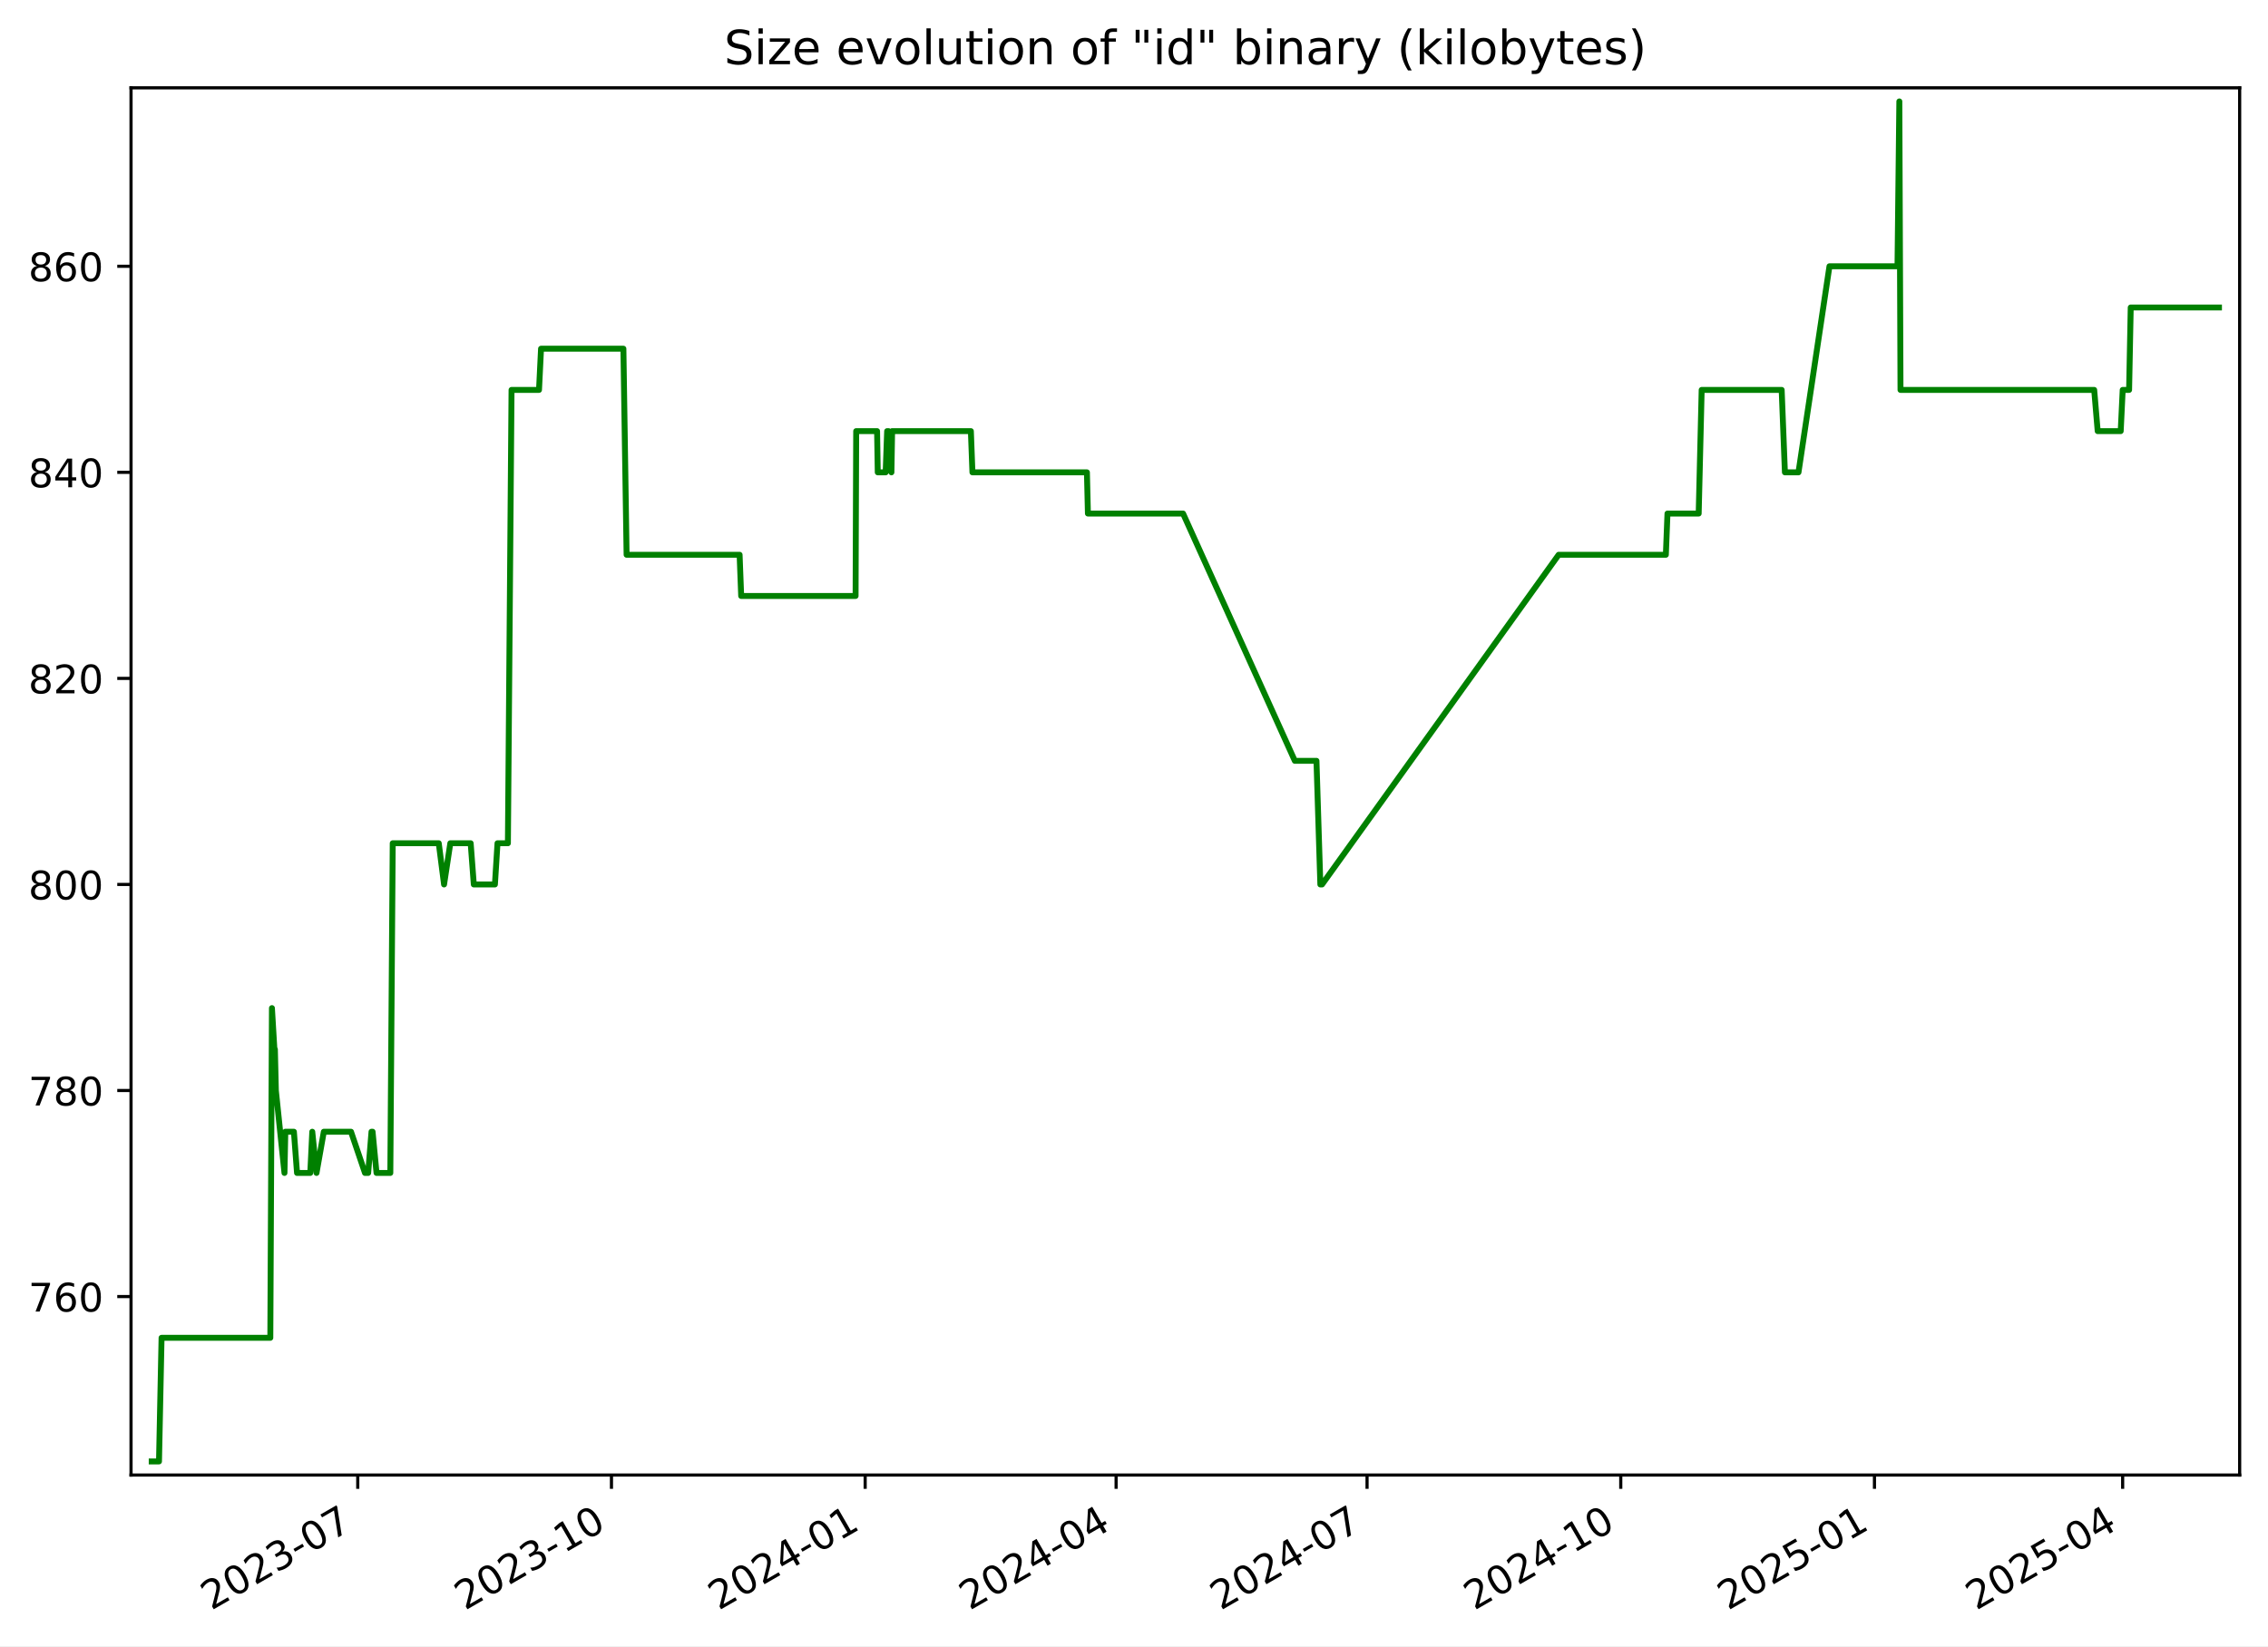
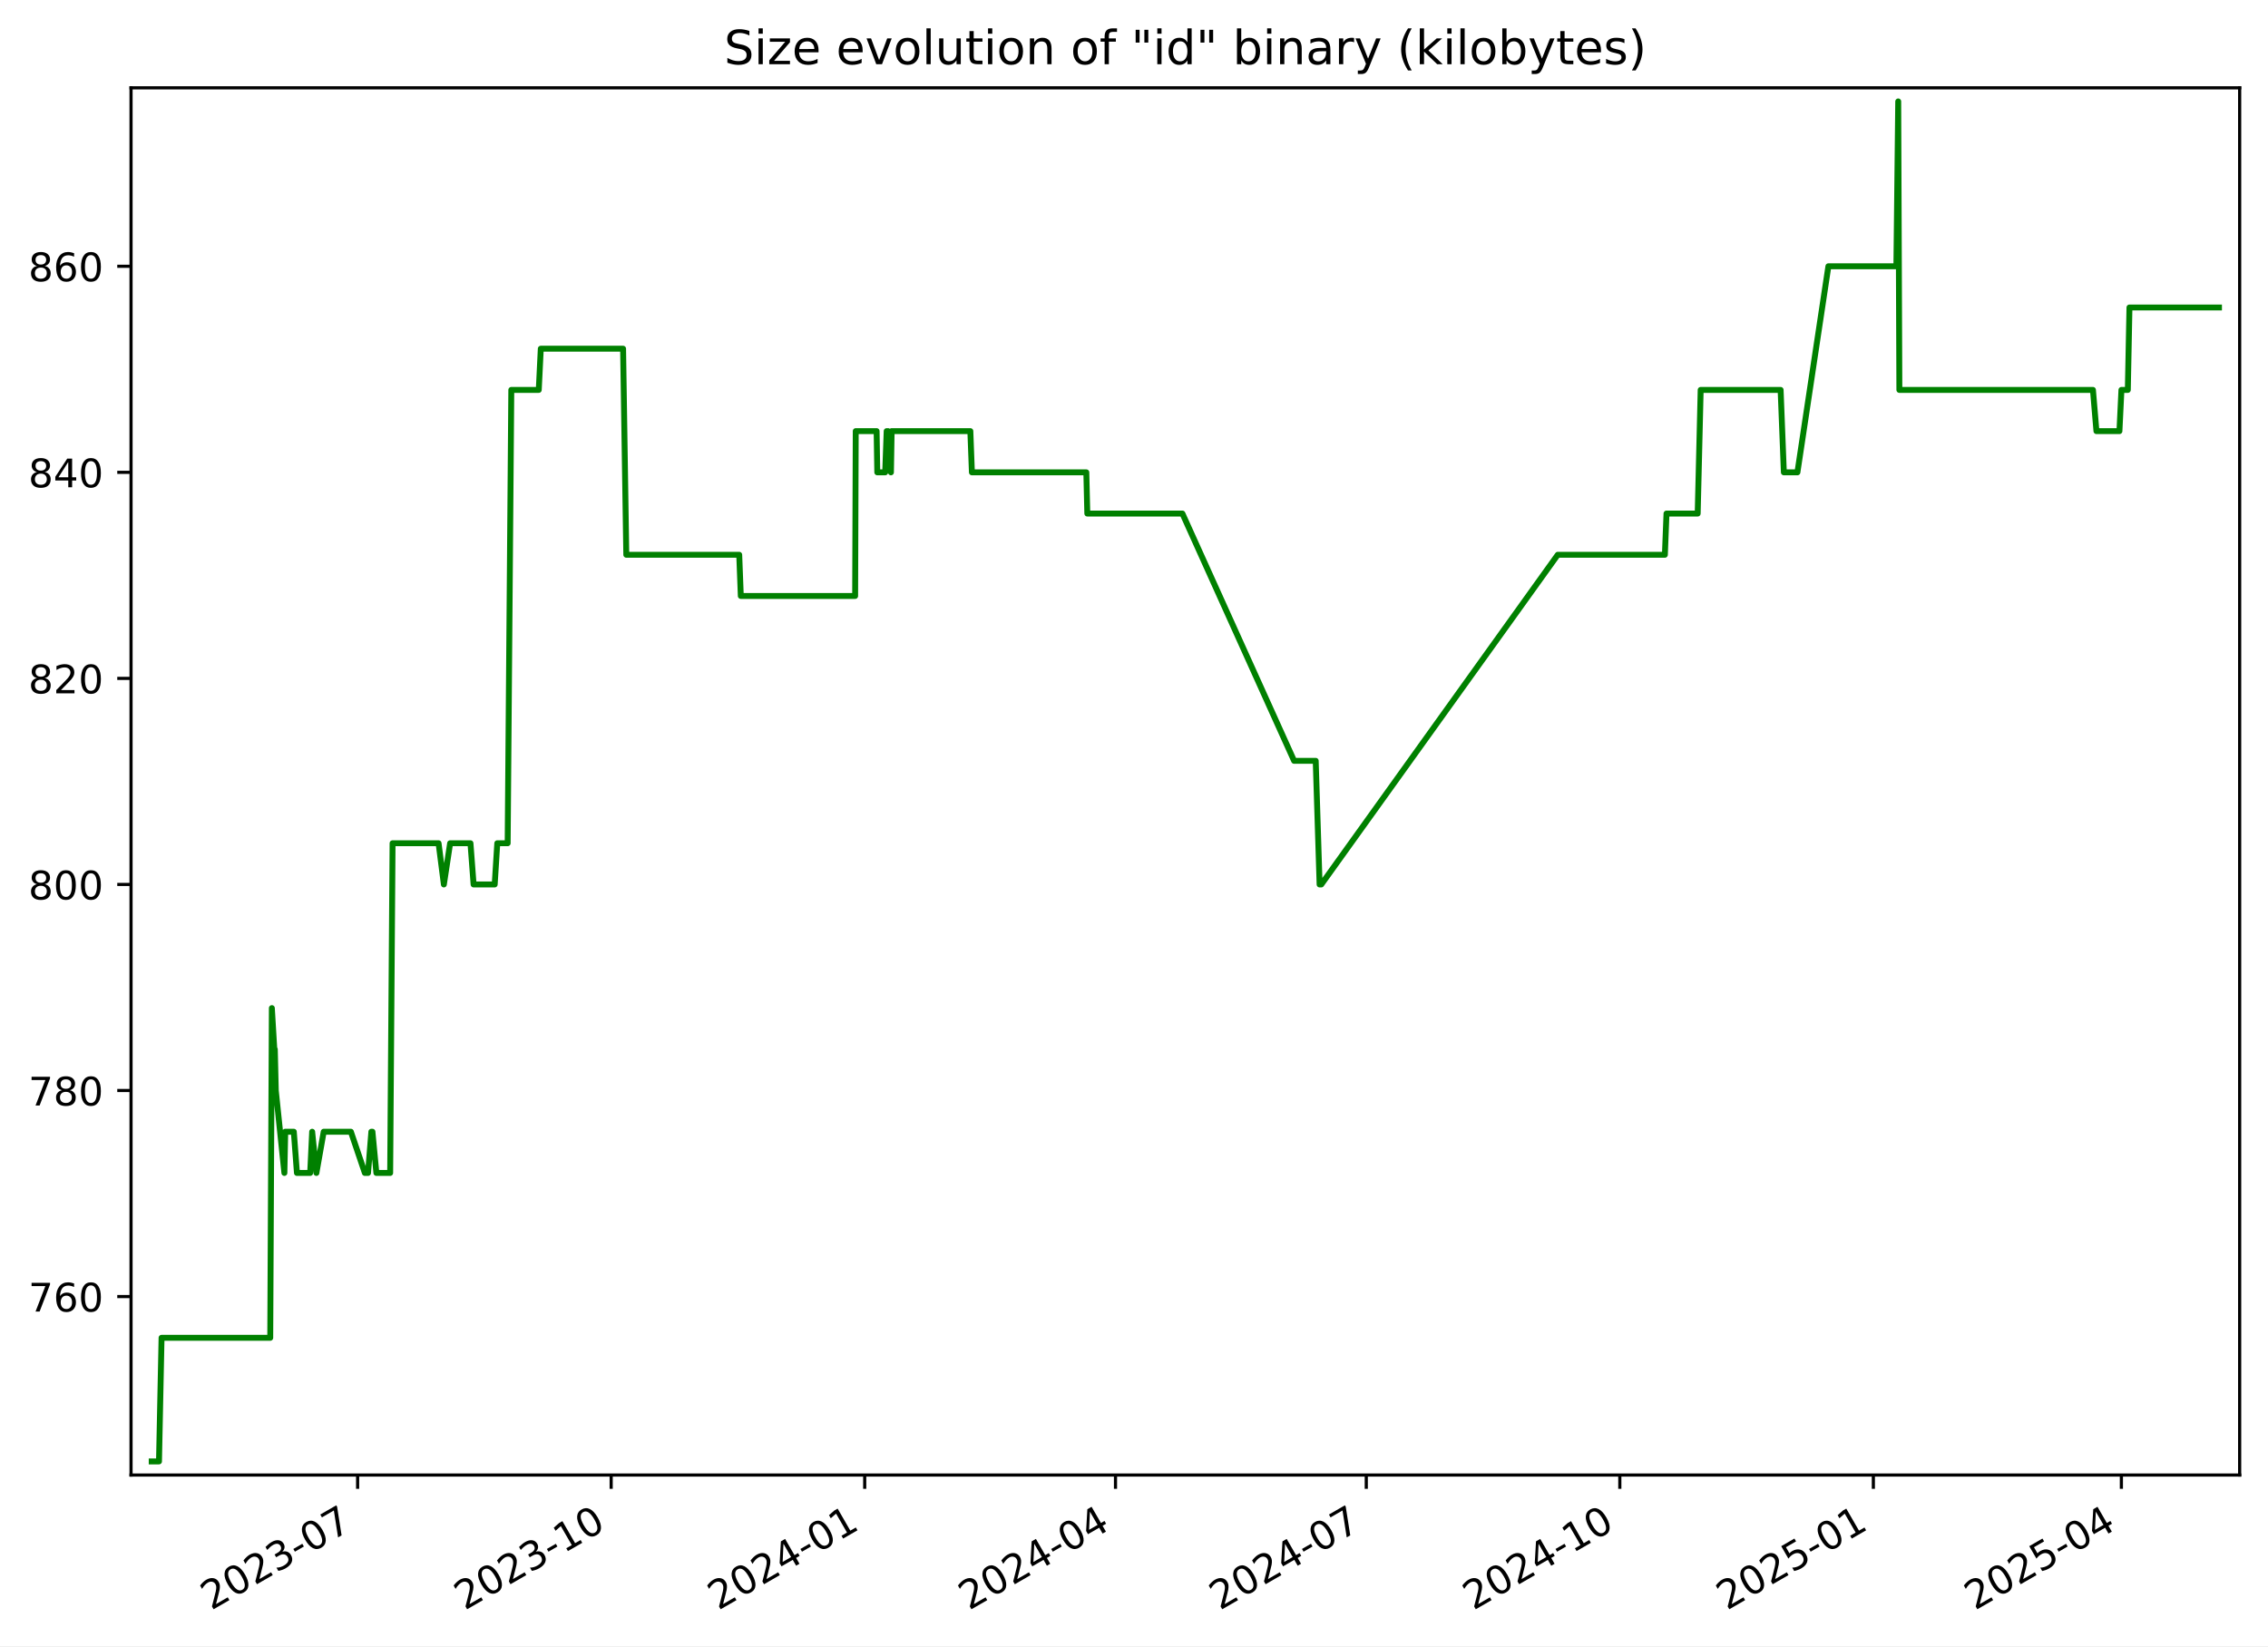
<svg xmlns="http://www.w3.org/2000/svg" xmlns:xlink="http://www.w3.org/1999/xlink" width="576.168pt" height="418.303pt" viewBox="0 0 576.168 418.303" version="1.1">
  <defs>
    <style type="text/css">*{stroke-linejoin: round; stroke-linecap: butt}</style>
  </defs>
  <g id="figure_1">
    <g id="patch_1">
      <path d="M -0 418.303  L 576.168 418.303  L 576.168 0  L -0 0  z " style="fill: #ffffff" />
    </g>
    <g id="axes_1">
      <g id="patch_2">
        <path d="M 33.288 374.83  L 568.967 374.83  L 568.967 22.318  L 33.288 22.318  z " style="fill: #ffffff" />
      </g>
      <g id="matplotlib.axis_1">
        <g id="xtick_1">
          <g id="line2d_1">
            <defs>
-               <path id="mab4fc681fa" d="M 0 0  L 0 3.5  " style="stroke: #000000; stroke-width: 0.8" />
+               <path id="m76d948d120" d="M 0 0  L 0 3.5  " style="stroke: #000000; stroke-width: 0.8" />
            </defs>
            <g>
-               <use xlink:href="#mab4fc681fa" x="90.885" y="374.83" style="stroke: #000000; stroke-width: 0.8" />
+               <use xlink:href="#m76d948d120" x="90.852" y="374.83" style="stroke: #000000; stroke-width: 0.8" />
            </g>
          </g>
          <g id="text_1">
-             <g transform="translate(53.66062 409.302) rotate(-30) scale(0.1 -0.1)">
+             <g transform="translate(53.62693 409.302) rotate(-30) scale(0.1 -0.1)">
              <defs>
                <path id="DejaVuSans-32" d="M 1228 531  L 3431 531  L 3431 0  L 469 0  L 469 531  Q 828 903 1448 1529  Q 2069 2156 2228 2338  Q 2531 2678 2651 2914  Q 2772 3150 2772 3378  Q 2772 3750 2511 3984  Q 2250 4219 1831 4219  Q 1534 4219 1204 4116  Q 875 4013 500 3803  L 500 4441  Q 881 4594 1212 4672  Q 1544 4750 1819 4750  Q 2544 4750 2975 4387  Q 3406 4025 3406 3419  Q 3406 3131 3298 2873  Q 3191 2616 2906 2266  Q 2828 2175 2409 1742  Q 1991 1309 1228 531  z " transform="scale(0.015625)" />
                <path id="DejaVuSans-30" d="M 2034 4250  Q 1547 4250 1301 3770  Q 1056 3291 1056 2328  Q 1056 1369 1301 889  Q 1547 409 2034 409  Q 2525 409 2770 889  Q 3016 1369 3016 2328  Q 3016 3291 2770 3770  Q 2525 4250 2034 4250  z M 2034 4750  Q 2819 4750 3233 4129  Q 3647 3509 3647 2328  Q 3647 1150 3233 529  Q 2819 -91 2034 -91  Q 1250 -91 836 529  Q 422 1150 422 2328  Q 422 3509 836 4129  Q 1250 4750 2034 4750  z " transform="scale(0.015625)" />
                <path id="DejaVuSans-33" d="M 2597 2516  Q 3050 2419 3304 2112  Q 3559 1806 3559 1356  Q 3559 666 3084 287  Q 2609 -91 1734 -91  Q 1441 -91 1130 -33  Q 819 25 488 141  L 488 750  Q 750 597 1062 519  Q 1375 441 1716 441  Q 2309 441 2620 675  Q 2931 909 2931 1356  Q 2931 1769 2642 2001  Q 2353 2234 1838 2234  L 1294 2234  L 1294 2753  L 1863 2753  Q 2328 2753 2575 2939  Q 2822 3125 2822 3475  Q 2822 3834 2567 4026  Q 2313 4219 1838 4219  Q 1578 4219 1281 4162  Q 984 4106 628 3988  L 628 4550  Q 988 4650 1302 4700  Q 1616 4750 1894 4750  Q 2613 4750 3031 4423  Q 3450 4097 3450 3541  Q 3450 3153 3228 2886  Q 3006 2619 2597 2516  z " transform="scale(0.015625)" />
                <path id="DejaVuSans-2d" d="M 313 2009  L 1997 2009  L 1997 1497  L 313 1497  L 313 2009  z " transform="scale(0.015625)" />
                <path id="DejaVuSans-37" d="M 525 4666  L 3525 4666  L 3525 4397  L 1831 0  L 1172 0  L 2766 4134  L 525 4134  L 525 4666  z " transform="scale(0.015625)" />
              </defs>
              <use xlink:href="#DejaVuSans-32" />
              <use xlink:href="#DejaVuSans-30" x="63.623" />
              <use xlink:href="#DejaVuSans-32" x="127.246" />
              <use xlink:href="#DejaVuSans-33" x="190.869" />
              <use xlink:href="#DejaVuSans-2d" x="254.492" />
              <use xlink:href="#DejaVuSans-30" x="290.576" />
              <use xlink:href="#DejaVuSans-37" x="354.199" />
            </g>
          </g>
        </g>
        <g id="xtick_2">
          <g id="line2d_2">
            <g>
-               <use xlink:href="#mab4fc681fa" x="155.337" y="374.83" style="stroke: #000000; stroke-width: 0.8" />
+               <use xlink:href="#m76d948d120" x="155.262" y="374.83" style="stroke: #000000; stroke-width: 0.8" />
            </g>
          </g>
          <g id="text_2">
-             <g transform="translate(118.1121 409.302) rotate(-30) scale(0.1 -0.1)">
+             <g transform="translate(118.0369 409.302) rotate(-30) scale(0.1 -0.1)">
              <defs>
                <path id="DejaVuSans-31" d="M 794 531  L 1825 531  L 1825 4091  L 703 3866  L 703 4441  L 1819 4666  L 2450 4666  L 2450 531  L 3481 531  L 3481 0  L 794 0  L 794 531  z " transform="scale(0.015625)" />
              </defs>
              <use xlink:href="#DejaVuSans-32" />
              <use xlink:href="#DejaVuSans-30" x="63.623" />
              <use xlink:href="#DejaVuSans-32" x="127.246" />
              <use xlink:href="#DejaVuSans-33" x="190.869" />
              <use xlink:href="#DejaVuSans-2d" x="254.492" />
              <use xlink:href="#DejaVuSans-31" x="290.576" />
              <use xlink:href="#DejaVuSans-30" x="354.199" />
            </g>
          </g>
        </g>
        <g id="xtick_3">
          <g id="line2d_3">
            <g>
-               <use xlink:href="#mab4fc681fa" x="219.788" y="374.83" style="stroke: #000000; stroke-width: 0.8" />
+               <use xlink:href="#m76d948d120" x="219.672" y="374.83" style="stroke: #000000; stroke-width: 0.8" />
            </g>
          </g>
          <g id="text_3">
-             <g transform="translate(182.5635 409.302) rotate(-30) scale(0.1 -0.1)">
+             <g transform="translate(182.4468 409.302) rotate(-30) scale(0.1 -0.1)">
              <defs>
                <path id="DejaVuSans-34" d="M 2419 4116  L 825 1625  L 2419 1625  L 2419 4116  z M 2253 4666  L 3047 4666  L 3047 1625  L 3713 1625  L 3713 1100  L 3047 1100  L 3047 0  L 2419 0  L 2419 1100  L 313 1100  L 313 1709  L 2253 4666  z " transform="scale(0.015625)" />
              </defs>
              <use xlink:href="#DejaVuSans-32" />
              <use xlink:href="#DejaVuSans-30" x="63.623" />
              <use xlink:href="#DejaVuSans-32" x="127.246" />
              <use xlink:href="#DejaVuSans-34" x="190.869" />
              <use xlink:href="#DejaVuSans-2d" x="254.492" />
              <use xlink:href="#DejaVuSans-30" x="290.576" />
              <use xlink:href="#DejaVuSans-31" x="354.199" />
            </g>
          </g>
        </g>
        <g id="xtick_4">
          <g id="line2d_4">
            <g>
-               <use xlink:href="#mab4fc681fa" x="283.539" y="374.83" style="stroke: #000000; stroke-width: 0.8" />
+               <use xlink:href="#m76d948d120" x="283.381" y="374.83" style="stroke: #000000; stroke-width: 0.8" />
            </g>
          </g>
          <g id="text_4">
-             <g transform="translate(246.3144 409.302) rotate(-30) scale(0.1 -0.1)">
+             <g transform="translate(246.1567 409.302) rotate(-30) scale(0.1 -0.1)">
              <use xlink:href="#DejaVuSans-32" />
              <use xlink:href="#DejaVuSans-30" x="63.623" />
              <use xlink:href="#DejaVuSans-32" x="127.246" />
              <use xlink:href="#DejaVuSans-34" x="190.869" />
              <use xlink:href="#DejaVuSans-2d" x="254.492" />
              <use xlink:href="#DejaVuSans-30" x="290.576" />
              <use xlink:href="#DejaVuSans-34" x="354.199" />
            </g>
          </g>
        </g>
        <g id="xtick_5">
          <g id="line2d_5">
            <g>
-               <use xlink:href="#mab4fc681fa" x="347.29" y="374.83" style="stroke: #000000; stroke-width: 0.8" />
+               <use xlink:href="#m76d948d120" x="347.091" y="374.83" style="stroke: #000000; stroke-width: 0.8" />
            </g>
          </g>
          <g id="text_5">
-             <g transform="translate(310.0652 409.302) rotate(-30) scale(0.1 -0.1)">
+             <g transform="translate(309.8665 409.302) rotate(-30) scale(0.1 -0.1)">
              <use xlink:href="#DejaVuSans-32" />
              <use xlink:href="#DejaVuSans-30" x="63.623" />
              <use xlink:href="#DejaVuSans-32" x="127.246" />
              <use xlink:href="#DejaVuSans-34" x="190.869" />
              <use xlink:href="#DejaVuSans-2d" x="254.492" />
              <use xlink:href="#DejaVuSans-30" x="290.576" />
              <use xlink:href="#DejaVuSans-37" x="354.199" />
            </g>
          </g>
        </g>
        <g id="xtick_6">
          <g id="line2d_6">
            <g>
-               <use xlink:href="#mab4fc681fa" x="411.741" y="374.83" style="stroke: #000000; stroke-width: 0.8" />
+               <use xlink:href="#m76d948d120" x="411.501" y="374.83" style="stroke: #000000; stroke-width: 0.8" />
            </g>
          </g>
          <g id="text_6">
-             <g transform="translate(374.5167 409.302) rotate(-30) scale(0.1 -0.1)">
+             <g transform="translate(374.2764 409.302) rotate(-30) scale(0.1 -0.1)">
              <use xlink:href="#DejaVuSans-32" />
              <use xlink:href="#DejaVuSans-30" x="63.623" />
              <use xlink:href="#DejaVuSans-32" x="127.246" />
              <use xlink:href="#DejaVuSans-34" x="190.869" />
              <use xlink:href="#DejaVuSans-2d" x="254.492" />
              <use xlink:href="#DejaVuSans-31" x="290.576" />
              <use xlink:href="#DejaVuSans-30" x="354.199" />
            </g>
          </g>
        </g>
        <g id="xtick_7">
          <g id="line2d_7">
            <g>
-               <use xlink:href="#mab4fc681fa" x="476.193" y="374.83" style="stroke: #000000; stroke-width: 0.8" />
+               <use xlink:href="#m76d948d120" x="475.911" y="374.83" style="stroke: #000000; stroke-width: 0.8" />
            </g>
          </g>
          <g id="text_7">
-             <g transform="translate(438.9681 409.302) rotate(-30) scale(0.1 -0.1)">
+             <g transform="translate(438.6864 409.302) rotate(-30) scale(0.1 -0.1)">
              <defs>
                <path id="DejaVuSans-35" d="M 691 4666  L 3169 4666  L 3169 4134  L 1269 4134  L 1269 2991  Q 1406 3038 1543 3061  Q 1681 3084 1819 3084  Q 2600 3084 3056 2656  Q 3513 2228 3513 1497  Q 3513 744 3044 326  Q 2575 -91 1722 -91  Q 1428 -91 1123 -41  Q 819 9 494 109  L 494 744  Q 775 591 1075 516  Q 1375 441 1709 441  Q 2250 441 2565 725  Q 2881 1009 2881 1497  Q 2881 1984 2565 2268  Q 2250 2553 1709 2553  Q 1456 2553 1204 2497  Q 953 2441 691 2322  L 691 4666  z " transform="scale(0.015625)" />
              </defs>
              <use xlink:href="#DejaVuSans-32" />
              <use xlink:href="#DejaVuSans-30" x="63.623" />
              <use xlink:href="#DejaVuSans-32" x="127.246" />
              <use xlink:href="#DejaVuSans-35" x="190.869" />
              <use xlink:href="#DejaVuSans-2d" x="254.492" />
              <use xlink:href="#DejaVuSans-30" x="290.576" />
              <use xlink:href="#DejaVuSans-31" x="354.199" />
            </g>
          </g>
        </g>
        <g id="xtick_8">
          <g id="line2d_8">
            <g>
-               <use xlink:href="#mab4fc681fa" x="539.243" y="374.83" style="stroke: #000000; stroke-width: 0.8" />
+               <use xlink:href="#m76d948d120" x="538.921" y="374.83" style="stroke: #000000; stroke-width: 0.8" />
            </g>
          </g>
          <g id="text_8">
-             <g transform="translate(502.0184 409.302) rotate(-30) scale(0.1 -0.1)">
+             <g transform="translate(501.6961 409.302) rotate(-30) scale(0.1 -0.1)">
              <use xlink:href="#DejaVuSans-32" />
              <use xlink:href="#DejaVuSans-30" x="63.623" />
              <use xlink:href="#DejaVuSans-32" x="127.246" />
              <use xlink:href="#DejaVuSans-35" x="190.869" />
              <use xlink:href="#DejaVuSans-2d" x="254.492" />
              <use xlink:href="#DejaVuSans-30" x="290.576" />
              <use xlink:href="#DejaVuSans-34" x="354.199" />
            </g>
          </g>
        </g>
      </g>
      <g id="matplotlib.axis_2">
        <g id="ytick_1">
          <g id="line2d_9">
            <defs>
-               <path id="m98c228388b" d="M 0 0  L -3.5 0  " style="stroke: #000000; stroke-width: 0.8" />
+               <path id="mfbd5319e1e" d="M 0 0  L -3.5 0  " style="stroke: #000000; stroke-width: 0.8" />
            </defs>
            <g>
-               <use xlink:href="#m98c228388b" x="33.288" y="329.483" style="stroke: #000000; stroke-width: 0.8" />
+               <use xlink:href="#mfbd5319e1e" x="33.288" y="329.483" style="stroke: #000000; stroke-width: 0.8" />
            </g>
          </g>
          <g id="text_9">
            <g transform="translate(7.2 333.2824) scale(0.1 -0.1)">
              <defs>
                <path id="DejaVuSans-36" d="M 2113 2584  Q 1688 2584 1439 2293  Q 1191 2003 1191 1497  Q 1191 994 1439 701  Q 1688 409 2113 409  Q 2538 409 2786 701  Q 3034 994 3034 1497  Q 3034 2003 2786 2293  Q 2538 2584 2113 2584  z M 3366 4563  L 3366 3988  Q 3128 4100 2886 4159  Q 2644 4219 2406 4219  Q 1781 4219 1451 3797  Q 1122 3375 1075 2522  Q 1259 2794 1537 2939  Q 1816 3084 2150 3084  Q 2853 3084 3261 2657  Q 3669 2231 3669 1497  Q 3669 778 3244 343  Q 2819 -91 2113 -91  Q 1303 -91 875 529  Q 447 1150 447 2328  Q 447 3434 972 4092  Q 1497 4750 2381 4750  Q 2619 4750 2861 4703  Q 3103 4656 3366 4563  z " transform="scale(0.015625)" />
              </defs>
              <use xlink:href="#DejaVuSans-37" />
              <use xlink:href="#DejaVuSans-36" x="63.623" />
              <use xlink:href="#DejaVuSans-30" x="127.246" />
            </g>
          </g>
        </g>
        <g id="ytick_2">
          <g id="line2d_10">
            <g>
-               <use xlink:href="#m98c228388b" x="33.288" y="277.12" style="stroke: #000000; stroke-width: 0.8" />
+               <use xlink:href="#mfbd5319e1e" x="33.288" y="277.12" style="stroke: #000000; stroke-width: 0.8" />
            </g>
          </g>
          <g id="text_10">
            <g transform="translate(7.2 280.9188) scale(0.1 -0.1)">
              <defs>
                <path id="DejaVuSans-38" d="M 2034 2216  Q 1584 2216 1326 1975  Q 1069 1734 1069 1313  Q 1069 891 1326 650  Q 1584 409 2034 409  Q 2484 409 2743 651  Q 3003 894 3003 1313  Q 3003 1734 2745 1975  Q 2488 2216 2034 2216  z M 1403 2484  Q 997 2584 770 2862  Q 544 3141 544 3541  Q 544 4100 942 4425  Q 1341 4750 2034 4750  Q 2731 4750 3128 4425  Q 3525 4100 3525 3541  Q 3525 3141 3298 2862  Q 3072 2584 2669 2484  Q 3125 2378 3379 2068  Q 3634 1759 3634 1313  Q 3634 634 3220 271  Q 2806 -91 2034 -91  Q 1263 -91 848 271  Q 434 634 434 1313  Q 434 1759 690 2068  Q 947 2378 1403 2484  z M 1172 3481  Q 1172 3119 1398 2916  Q 1625 2713 2034 2713  Q 2441 2713 2670 2916  Q 2900 3119 2900 3481  Q 2900 3844 2670 4047  Q 2441 4250 2034 4250  Q 1625 4250 1398 4047  Q 1172 3844 1172 3481  z " transform="scale(0.015625)" />
              </defs>
              <use xlink:href="#DejaVuSans-37" />
              <use xlink:href="#DejaVuSans-38" x="63.623" />
              <use xlink:href="#DejaVuSans-30" x="127.246" />
            </g>
          </g>
        </g>
        <g id="ytick_3">
          <g id="line2d_11">
            <g>
-               <use xlink:href="#m98c228388b" x="33.288" y="224.756" style="stroke: #000000; stroke-width: 0.8" />
+               <use xlink:href="#mfbd5319e1e" x="33.288" y="224.756" style="stroke: #000000; stroke-width: 0.8" />
            </g>
          </g>
          <g id="text_11">
            <g transform="translate(7.2 228.5552) scale(0.1 -0.1)">
              <use xlink:href="#DejaVuSans-38" />
              <use xlink:href="#DejaVuSans-30" x="63.623" />
              <use xlink:href="#DejaVuSans-30" x="127.246" />
            </g>
          </g>
        </g>
        <g id="ytick_4">
          <g id="line2d_12">
            <g>
-               <use xlink:href="#m98c228388b" x="33.288" y="172.392" style="stroke: #000000; stroke-width: 0.8" />
+               <use xlink:href="#mfbd5319e1e" x="33.288" y="172.392" style="stroke: #000000; stroke-width: 0.8" />
            </g>
          </g>
          <g id="text_12">
            <g transform="translate(7.2 176.1915) scale(0.1 -0.1)">
              <use xlink:href="#DejaVuSans-38" />
              <use xlink:href="#DejaVuSans-32" x="63.623" />
              <use xlink:href="#DejaVuSans-30" x="127.246" />
            </g>
          </g>
        </g>
        <g id="ytick_5">
          <g id="line2d_13">
            <g>
-               <use xlink:href="#m98c228388b" x="33.288" y="120.029" style="stroke: #000000; stroke-width: 0.8" />
+               <use xlink:href="#mfbd5319e1e" x="33.288" y="120.029" style="stroke: #000000; stroke-width: 0.8" />
            </g>
          </g>
          <g id="text_13">
            <g transform="translate(7.2 123.8279) scale(0.1 -0.1)">
              <use xlink:href="#DejaVuSans-38" />
              <use xlink:href="#DejaVuSans-34" x="63.623" />
              <use xlink:href="#DejaVuSans-30" x="127.246" />
            </g>
          </g>
        </g>
        <g id="ytick_6">
          <g id="line2d_14">
            <g>
-               <use xlink:href="#m98c228388b" x="33.288" y="67.665" style="stroke: #000000; stroke-width: 0.8" />
+               <use xlink:href="#mfbd5319e1e" x="33.288" y="67.665" style="stroke: #000000; stroke-width: 0.8" />
            </g>
          </g>
          <g id="text_14">
            <g transform="translate(7.2 71.46425) scale(0.1 -0.1)">
              <use xlink:href="#DejaVuSans-38" />
              <use xlink:href="#DejaVuSans-36" x="63.623" />
              <use xlink:href="#DejaVuSans-30" x="127.246" />
            </g>
          </g>
        </g>
      </g>
      <g id="line2d_15">
-         <path d="M 38.539 371.374  L 40.394 371.374  L 41.042 339.956  L 68.673 339.956  L 69.083 256.174  L 69.709 266.647  L 69.835 266.647  L 70.084 277.12  L 72.268 298.065  L 72.482 287.592  L 74.665 287.592  L 75.458 298.065  L 78.824 298.065  L 79.329 287.592  L 80.407 298.065  L 82.262 287.592  L 89.171 287.592  L 92.722 298.065  L 93.534 298.065  L 94.376 287.592  L 94.651 287.592  L 95.652 298.065  L 99.159 298.065  L 99.769 214.283  L 111.467 214.283  L 112.81 224.756  L 114.399 214.283  L 119.573 214.283  L 120.366 224.756  L 125.731 224.756  L 126.387 214.283  L 129.03 214.283  L 129.952 99.083  L 136.933 99.083  L 137.448 88.61  L 158.371 88.61  L 159.183 140.974  L 187.891 140.974  L 188.292 151.447  L 217.357 151.447  L 217.508 109.556  L 222.816 109.556  L 222.988 120.029  L 224.995 120.029  L 225.372 109.556  L 225.728 109.556  L 226.458 120.029  L 226.635 109.556  L 246.644 109.556  L 247.038 120.029  L 276.127 120.029  L 276.376 130.501  L 300.55 130.501  L 328.944 193.338  L 334.439 193.338  L 335.425 224.756  L 335.852 224.756  L 395.968 140.974  L 423.2 140.974  L 423.608 130.501  L 431.538 130.501  L 432.296 99.083  L 452.621 99.083  L 453.443 120.029  L 456.892 120.029  L 464.761 67.665  L 482.046 67.665  L 482.514 25.774  L 482.807 99.083  L 532.016 99.083  L 532.901 109.556  L 538.75 109.556  L 539.255 99.083  L 540.882 99.083  L 541.294 78.138  L 563.716 78.138  L 563.716 78.138  " clip-path="url(#p8851d4261d)" style="fill: none; stroke: #008000; stroke-width: 1.5; stroke-linecap: square" />
+         <path d="M 38.539 371.374  L 40.393 371.374  L 41.041 339.956  L 68.653 339.956  L 69.063 256.174  L 69.689 266.647  L 69.815 266.647  L 70.064 277.12  L 72.246 298.065  L 72.46 287.592  L 74.642 287.592  L 75.435 298.065  L 78.798 298.065  L 79.302 287.592  L 80.38 298.065  L 82.234 287.592  L 89.138 287.592  L 92.687 298.065  L 93.499 298.065  L 94.34 287.592  L 94.615 287.592  L 95.615 298.065  L 99.12 298.065  L 99.729 214.283  L 111.42 214.283  L 112.762 224.756  L 114.35 214.283  L 119.521 214.283  L 120.313 224.756  L 125.675 224.756  L 126.331 214.283  L 128.971 214.283  L 129.893 99.083  L 136.87 99.083  L 137.384 88.61  L 158.293 88.61  L 159.105 140.974  L 187.795 140.974  L 188.195 151.447  L 217.242 151.447  L 217.393 109.556  L 222.697 109.556  L 222.869 120.029  L 224.875 120.029  L 225.252 109.556  L 225.607 109.556  L 226.337 120.029  L 226.514 109.556  L 246.51 109.556  L 246.904 120.029  L 275.974 120.029  L 276.223 130.501  L 300.381 130.501  L 328.757 193.338  L 334.248 193.338  L 335.234 224.756  L 335.661 224.756  L 395.738 140.974  L 422.952 140.974  L 423.36 130.501  L 431.285 130.501  L 432.042 99.083  L 452.354 99.083  L 453.176 120.029  L 456.623 120.029  L 464.487 67.665  L 481.761 67.665  L 482.228 25.774  L 482.521 99.083  L 531.698 99.083  L 532.583 109.556  L 538.428 109.556  L 538.933 99.083  L 540.558 99.083  L 540.971 78.138  L 563.716 78.138  L 563.716 78.138  " clip-path="url(#p64415a7388)" style="fill: none; stroke: #008000; stroke-width: 1.5; stroke-linecap: square" />
      </g>
      <g id="patch_3">
        <path d="M 33.288 374.83  L 33.288 22.318  " style="fill: none; stroke: #000000; stroke-width: 0.8; stroke-linejoin: miter; stroke-linecap: square" />
      </g>
      <g id="patch_4">
        <path d="M 568.967 374.83  L 568.967 22.318  " style="fill: none; stroke: #000000; stroke-width: 0.8; stroke-linejoin: miter; stroke-linecap: square" />
      </g>
      <g id="patch_5">
        <path d="M 33.288 374.83  L 568.967 374.83  " style="fill: none; stroke: #000000; stroke-width: 0.8; stroke-linejoin: miter; stroke-linecap: square" />
      </g>
      <g id="patch_6">
        <path d="M 33.288 22.318  L 568.967 22.318  " style="fill: none; stroke: #000000; stroke-width: 0.8; stroke-linejoin: miter; stroke-linecap: square" />
      </g>
      <g id="text_15">
        <g transform="translate(183.9559 16.31812) scale(0.12 -0.12)">
          <defs>
            <path id="DejaVuSans-53" d="M 3425 4513  L 3425 3897  Q 3066 4069 2747 4153  Q 2428 4238 2131 4238  Q 1616 4238 1336 4038  Q 1056 3838 1056 3469  Q 1056 3159 1242 3001  Q 1428 2844 1947 2747  L 2328 2669  Q 3034 2534 3370 2195  Q 3706 1856 3706 1288  Q 3706 609 3251 259  Q 2797 -91 1919 -91  Q 1588 -91 1214 -16  Q 841 59 441 206  L 441 856  Q 825 641 1194 531  Q 1563 422 1919 422  Q 2459 422 2753 634  Q 3047 847 3047 1241  Q 3047 1584 2836 1778  Q 2625 1972 2144 2069  L 1759 2144  Q 1053 2284 737 2584  Q 422 2884 422 3419  Q 422 4038 858 4394  Q 1294 4750 2059 4750  Q 2388 4750 2728 4690  Q 3069 4631 3425 4513  z " transform="scale(0.015625)" />
            <path id="DejaVuSans-69" d="M 603 3500  L 1178 3500  L 1178 0  L 603 0  L 603 3500  z M 603 4863  L 1178 4863  L 1178 4134  L 603 4134  L 603 4863  z " transform="scale(0.015625)" />
            <path id="DejaVuSans-7a" d="M 353 3500  L 3084 3500  L 3084 2975  L 922 459  L 3084 459  L 3084 0  L 275 0  L 275 525  L 2438 3041  L 353 3041  L 353 3500  z " transform="scale(0.015625)" />
            <path id="DejaVuSans-65" d="M 3597 1894  L 3597 1613  L 953 1613  Q 991 1019 1311 708  Q 1631 397 2203 397  Q 2534 397 2845 478  Q 3156 559 3463 722  L 3463 178  Q 3153 47 2828 -22  Q 2503 -91 2169 -91  Q 1331 -91 842 396  Q 353 884 353 1716  Q 353 2575 817 3079  Q 1281 3584 2069 3584  Q 2775 3584 3186 3129  Q 3597 2675 3597 1894  z M 3022 2063  Q 3016 2534 2758 2815  Q 2500 3097 2075 3097  Q 1594 3097 1305 2825  Q 1016 2553 972 2059  L 3022 2063  z " transform="scale(0.015625)" />
            <path id="DejaVuSans-20" transform="scale(0.015625)" />
            <path id="DejaVuSans-76" d="M 191 3500  L 800 3500  L 1894 563  L 2988 3500  L 3597 3500  L 2284 0  L 1503 0  L 191 3500  z " transform="scale(0.015625)" />
            <path id="DejaVuSans-6f" d="M 1959 3097  Q 1497 3097 1228 2736  Q 959 2375 959 1747  Q 959 1119 1226 758  Q 1494 397 1959 397  Q 2419 397 2687 759  Q 2956 1122 2956 1747  Q 2956 2369 2687 2733  Q 2419 3097 1959 3097  z M 1959 3584  Q 2709 3584 3137 3096  Q 3566 2609 3566 1747  Q 3566 888 3137 398  Q 2709 -91 1959 -91  Q 1206 -91 779 398  Q 353 888 353 1747  Q 353 2609 779 3096  Q 1206 3584 1959 3584  z " transform="scale(0.015625)" />
            <path id="DejaVuSans-6c" d="M 603 4863  L 1178 4863  L 1178 0  L 603 0  L 603 4863  z " transform="scale(0.015625)" />
            <path id="DejaVuSans-75" d="M 544 1381  L 544 3500  L 1119 3500  L 1119 1403  Q 1119 906 1312 657  Q 1506 409 1894 409  Q 2359 409 2629 706  Q 2900 1003 2900 1516  L 2900 3500  L 3475 3500  L 3475 0  L 2900 0  L 2900 538  Q 2691 219 2414 64  Q 2138 -91 1772 -91  Q 1169 -91 856 284  Q 544 659 544 1381  z M 1991 3584  L 1991 3584  z " transform="scale(0.015625)" />
            <path id="DejaVuSans-74" d="M 1172 4494  L 1172 3500  L 2356 3500  L 2356 3053  L 1172 3053  L 1172 1153  Q 1172 725 1289 603  Q 1406 481 1766 481  L 2356 481  L 2356 0  L 1766 0  Q 1100 0 847 248  Q 594 497 594 1153  L 594 3053  L 172 3053  L 172 3500  L 594 3500  L 594 4494  L 1172 4494  z " transform="scale(0.015625)" />
            <path id="DejaVuSans-6e" d="M 3513 2113  L 3513 0  L 2938 0  L 2938 2094  Q 2938 2591 2744 2837  Q 2550 3084 2163 3084  Q 1697 3084 1428 2787  Q 1159 2491 1159 1978  L 1159 0  L 581 0  L 581 3500  L 1159 3500  L 1159 2956  Q 1366 3272 1645 3428  Q 1925 3584 2291 3584  Q 2894 3584 3203 3211  Q 3513 2838 3513 2113  z " transform="scale(0.015625)" />
            <path id="DejaVuSans-66" d="M 2375 4863  L 2375 4384  L 1825 4384  Q 1516 4384 1395 4259  Q 1275 4134 1275 3809  L 1275 3500  L 2222 3500  L 2222 3053  L 1275 3053  L 1275 0  L 697 0  L 697 3053  L 147 3053  L 147 3500  L 697 3500  L 697 3744  Q 697 4328 969 4595  Q 1241 4863 1831 4863  L 2375 4863  z " transform="scale(0.015625)" />
            <path id="DejaVuSans-22" d="M 1147 4666  L 1147 2931  L 616 2931  L 616 4666  L 1147 4666  z M 2328 4666  L 2328 2931  L 1797 2931  L 1797 4666  L 2328 4666  z " transform="scale(0.015625)" />
            <path id="DejaVuSans-64" d="M 2906 2969  L 2906 4863  L 3481 4863  L 3481 0  L 2906 0  L 2906 525  Q 2725 213 2448 61  Q 2172 -91 1784 -91  Q 1150 -91 751 415  Q 353 922 353 1747  Q 353 2572 751 3078  Q 1150 3584 1784 3584  Q 2172 3584 2448 3432  Q 2725 3281 2906 2969  z M 947 1747  Q 947 1113 1208 752  Q 1469 391 1925 391  Q 2381 391 2643 752  Q 2906 1113 2906 1747  Q 2906 2381 2643 2742  Q 2381 3103 1925 3103  Q 1469 3103 1208 2742  Q 947 2381 947 1747  z " transform="scale(0.015625)" />
            <path id="DejaVuSans-62" d="M 3116 1747  Q 3116 2381 2855 2742  Q 2594 3103 2138 3103  Q 1681 3103 1420 2742  Q 1159 2381 1159 1747  Q 1159 1113 1420 752  Q 1681 391 2138 391  Q 2594 391 2855 752  Q 3116 1113 3116 1747  z M 1159 2969  Q 1341 3281 1617 3432  Q 1894 3584 2278 3584  Q 2916 3584 3314 3078  Q 3713 2572 3713 1747  Q 3713 922 3314 415  Q 2916 -91 2278 -91  Q 1894 -91 1617 61  Q 1341 213 1159 525  L 1159 0  L 581 0  L 581 4863  L 1159 4863  L 1159 2969  z " transform="scale(0.015625)" />
            <path id="DejaVuSans-61" d="M 2194 1759  Q 1497 1759 1228 1600  Q 959 1441 959 1056  Q 959 750 1161 570  Q 1363 391 1709 391  Q 2188 391 2477 730  Q 2766 1069 2766 1631  L 2766 1759  L 2194 1759  z M 3341 1997  L 3341 0  L 2766 0  L 2766 531  Q 2569 213 2275 61  Q 1981 -91 1556 -91  Q 1019 -91 701 211  Q 384 513 384 1019  Q 384 1609 779 1909  Q 1175 2209 1959 2209  L 2766 2209  L 2766 2266  Q 2766 2663 2505 2880  Q 2244 3097 1772 3097  Q 1472 3097 1187 3025  Q 903 2953 641 2809  L 641 3341  Q 956 3463 1253 3523  Q 1550 3584 1831 3584  Q 2591 3584 2966 3190  Q 3341 2797 3341 1997  z " transform="scale(0.015625)" />
            <path id="DejaVuSans-72" d="M 2631 2963  Q 2534 3019 2420 3045  Q 2306 3072 2169 3072  Q 1681 3072 1420 2755  Q 1159 2438 1159 1844  L 1159 0  L 581 0  L 581 3500  L 1159 3500  L 1159 2956  Q 1341 3275 1631 3429  Q 1922 3584 2338 3584  Q 2397 3584 2469 3576  Q 2541 3569 2628 3553  L 2631 2963  z " transform="scale(0.015625)" />
            <path id="DejaVuSans-79" d="M 2059 -325  Q 1816 -950 1584 -1140  Q 1353 -1331 966 -1331  L 506 -1331  L 506 -850  L 844 -850  Q 1081 -850 1212 -737  Q 1344 -625 1503 -206  L 1606 56  L 191 3500  L 800 3500  L 1894 763  L 2988 3500  L 3597 3500  L 2059 -325  z " transform="scale(0.015625)" />
            <path id="DejaVuSans-28" d="M 1984 4856  Q 1566 4138 1362 3434  Q 1159 2731 1159 2009  Q 1159 1288 1364 580  Q 1569 -128 1984 -844  L 1484 -844  Q 1016 -109 783 600  Q 550 1309 550 2009  Q 550 2706 781 3412  Q 1013 4119 1484 4856  L 1984 4856  z " transform="scale(0.015625)" />
            <path id="DejaVuSans-6b" d="M 581 4863  L 1159 4863  L 1159 1991  L 2875 3500  L 3609 3500  L 1753 1863  L 3688 0  L 2938 0  L 1159 1709  L 1159 0  L 581 0  L 581 4863  z " transform="scale(0.015625)" />
            <path id="DejaVuSans-73" d="M 2834 3397  L 2834 2853  Q 2591 2978 2328 3040  Q 2066 3103 1784 3103  Q 1356 3103 1142 2972  Q 928 2841 928 2578  Q 928 2378 1081 2264  Q 1234 2150 1697 2047  L 1894 2003  Q 2506 1872 2764 1633  Q 3022 1394 3022 966  Q 3022 478 2636 193  Q 2250 -91 1575 -91  Q 1294 -91 989 -36  Q 684 19 347 128  L 347 722  Q 666 556 975 473  Q 1284 391 1588 391  Q 1994 391 2212 530  Q 2431 669 2431 922  Q 2431 1156 2273 1281  Q 2116 1406 1581 1522  L 1381 1569  Q 847 1681 609 1914  Q 372 2147 372 2553  Q 372 3047 722 3315  Q 1072 3584 1716 3584  Q 2034 3584 2315 3537  Q 2597 3491 2834 3397  z " transform="scale(0.015625)" />
            <path id="DejaVuSans-29" d="M 513 4856  L 1013 4856  Q 1481 4119 1714 3412  Q 1947 2706 1947 2009  Q 1947 1309 1714 600  Q 1481 -109 1013 -844  L 513 -844  Q 928 -128 1133 580  Q 1338 1288 1338 2009  Q 1338 2731 1133 3434  Q 928 4138 513 4856  z " transform="scale(0.015625)" />
          </defs>
          <use xlink:href="#DejaVuSans-53" />
          <use xlink:href="#DejaVuSans-69" x="63.477" />
          <use xlink:href="#DejaVuSans-7a" x="91.26" />
          <use xlink:href="#DejaVuSans-65" x="143.75" />
          <use xlink:href="#DejaVuSans-20" x="205.273" />
          <use xlink:href="#DejaVuSans-65" x="237.061" />
          <use xlink:href="#DejaVuSans-76" x="298.584" />
          <use xlink:href="#DejaVuSans-6f" x="357.764" />
          <use xlink:href="#DejaVuSans-6c" x="418.945" />
          <use xlink:href="#DejaVuSans-75" x="446.729" />
          <use xlink:href="#DejaVuSans-74" x="510.107" />
          <use xlink:href="#DejaVuSans-69" x="549.316" />
          <use xlink:href="#DejaVuSans-6f" x="577.1" />
          <use xlink:href="#DejaVuSans-6e" x="638.281" />
          <use xlink:href="#DejaVuSans-20" x="701.66" />
          <use xlink:href="#DejaVuSans-6f" x="733.447" />
          <use xlink:href="#DejaVuSans-66" x="794.629" />
          <use xlink:href="#DejaVuSans-20" x="829.834" />
          <use xlink:href="#DejaVuSans-22" x="861.621" />
          <use xlink:href="#DejaVuSans-69" x="907.617" />
          <use xlink:href="#DejaVuSans-64" x="935.4" />
          <use xlink:href="#DejaVuSans-22" x="998.877" />
          <use xlink:href="#DejaVuSans-20" x="1044.873" />
          <use xlink:href="#DejaVuSans-62" x="1076.66" />
          <use xlink:href="#DejaVuSans-69" x="1140.137" />
          <use xlink:href="#DejaVuSans-6e" x="1167.92" />
          <use xlink:href="#DejaVuSans-61" x="1231.299" />
          <use xlink:href="#DejaVuSans-72" x="1292.578" />
          <use xlink:href="#DejaVuSans-79" x="1333.691" />
          <use xlink:href="#DejaVuSans-20" x="1392.871" />
          <use xlink:href="#DejaVuSans-28" x="1424.658" />
          <use xlink:href="#DejaVuSans-6b" x="1463.672" />
          <use xlink:href="#DejaVuSans-69" x="1521.582" />
          <use xlink:href="#DejaVuSans-6c" x="1549.365" />
          <use xlink:href="#DejaVuSans-6f" x="1577.148" />
          <use xlink:href="#DejaVuSans-62" x="1638.33" />
          <use xlink:href="#DejaVuSans-79" x="1701.807" />
          <use xlink:href="#DejaVuSans-74" x="1760.986" />
          <use xlink:href="#DejaVuSans-65" x="1800.195" />
          <use xlink:href="#DejaVuSans-73" x="1861.719" />
          <use xlink:href="#DejaVuSans-29" x="1913.818" />
        </g>
      </g>
    </g>
  </g>
  <defs>
-     <clipPath id="p8851d4261d">
+     <clipPath id="p64415a7388">
      <rect x="33.288" y="22.318" width="535.68" height="352.512" />
    </clipPath>
  </defs>
</svg>
